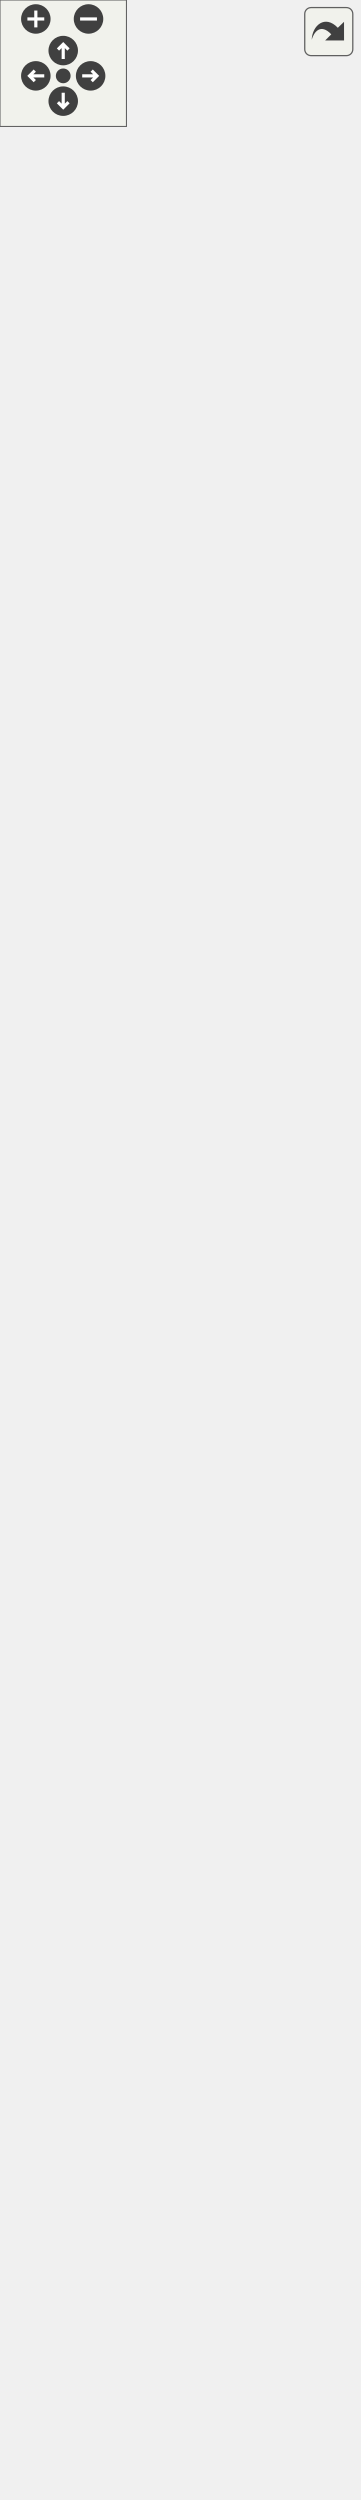
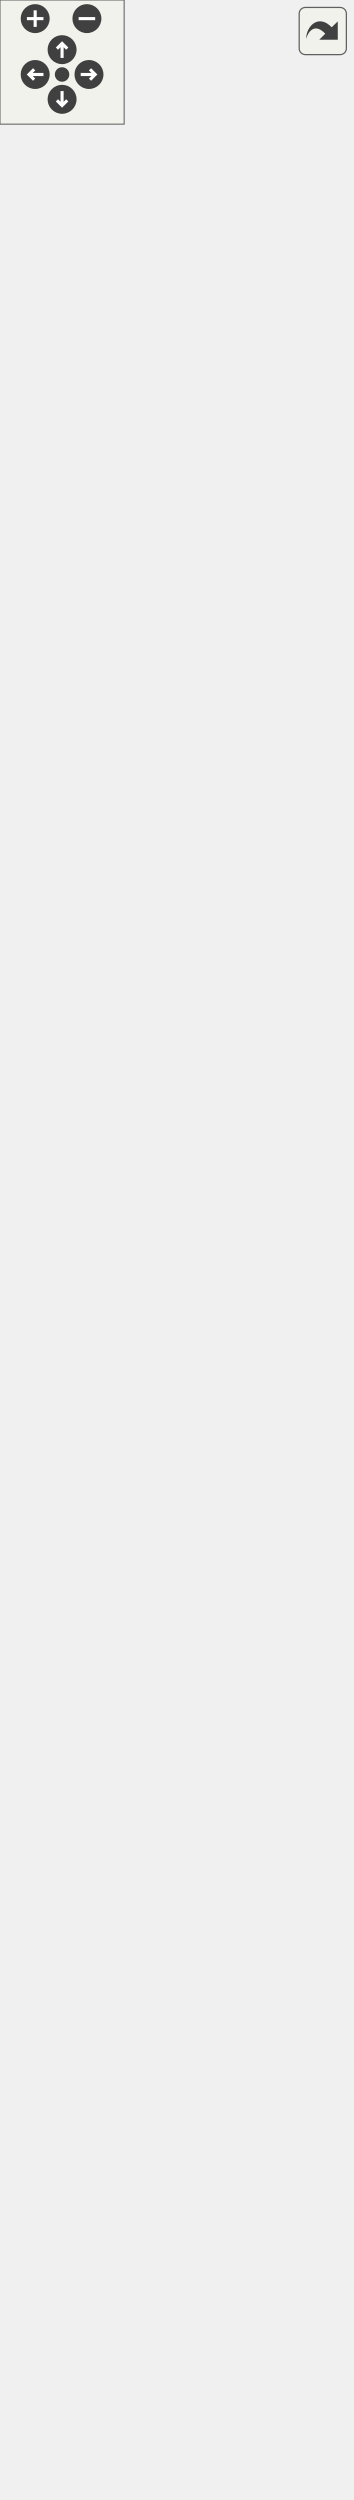
<svg xmlns="http://www.w3.org/2000/svg" xmlns:xlink="http://www.w3.org/1999/xlink" id="main" version="1.1" xml:space="preserve">
  <style type="text/css">
.edge:hover path { stroke: red; }
.edge:hover polygon { stroke: red; fill: red; }
</style>
  <defs>
    <circle id="rim" cx="0" cy="0" r="7" />
    <circle id="rim2" cx="0" cy="0" r="3.5" />
    <g id="zoomPlus">
      <use xlink:href="#rim" fill="#404040">
        <set attributeName="fill" to="#808080" begin="zoomplus.mouseover" end="zoomplus.mouseout" />
      </use>
      <path d="M-4,0h8M0,-4v8" fill="none" stroke="white" stroke-width="1.5" pointer-events="none" />
    </g>
    <g id="zoomMin">
      <use xlink:href="#rim" fill="#404040">
        <set attributeName="fill" to="#808080" begin="zoomminus.mouseover" end="zoomminus.mouseout" />
      </use>
      <path d="M-4,0h8" fill="none" stroke="white" stroke-width="1.5" pointer-events="none" />
    </g>
    <g id="dirArrow">
      <path fill="none" stroke="white" stroke-width="1.5" d="M0,-3.0v7 M-2.5,-0.5L0,-3.0L2.5,-0.5" />
    </g>
    <g id="resetDef">
      <use xlink:href="#rim2" fill="#404040">
        <set attributeName="fill" to="#808080" begin="reset.mouseover" end="reset.mouseout" />
      </use>
    </g>
  </defs>
  <svg id="graph" class="graph">
    <g id="viewport">
      <g id="node1" class="node">
        <g id="a_node1">
          <a xlink:title=" ">
            <polygon fill="#999999" stroke="#666666" points="15,-0.5 15,-288.5 155,-288.5 155,-0.5 15,-0.5" />
            <text text-anchor="middle" x="85" y="-276.5" font-family="Helvetica,sans-Serif" font-size="10.00">DialogMirrorByAxis</text>
            <polyline fill="none" stroke="#666666" points="15,-269.5 155,-269.5 " />
            <text text-anchor="start" x="23" y="-257.5" font-family="Helvetica,sans-Serif" font-size="10.00">- ui</text>
            <text text-anchor="start" x="23" y="-246.5" font-family="Helvetica,sans-Serif" font-size="10.00">- m_objects</text>
            <text text-anchor="start" x="23" y="-235.5" font-family="Helvetica,sans-Serif" font-size="10.00">- stage1</text>
            <text text-anchor="start" x="23" y="-224.5" font-family="Helvetica,sans-Serif" font-size="10.00">- m_suffix</text>
            <polyline fill="none" stroke="#666666" points="15,-217.5 155,-217.5 " />
            <text text-anchor="start" x="23" y="-205.5" font-family="Helvetica,sans-Serif" font-size="10.00">+ DialogMirrorByAxis()</text>
            <text text-anchor="start" x="23" y="-194.5" font-family="Helvetica,sans-Serif" font-size="10.00">+ ~DialogMirrorByAxis()</text>
            <text text-anchor="start" x="23" y="-183.5" font-family="Helvetica,sans-Serif" font-size="10.00">+ getOriginPointId()</text>
            <text text-anchor="start" x="23" y="-172.5" font-family="Helvetica,sans-Serif" font-size="10.00">+ setOriginPointId()</text>
            <text text-anchor="start" x="23" y="-161.5" font-family="Helvetica,sans-Serif" font-size="10.00">+ getAxisType()</text>
            <text text-anchor="start" x="23" y="-150.5" font-family="Helvetica,sans-Serif" font-size="10.00">+ setAxisType()</text>
            <text text-anchor="start" x="23" y="-139.5" font-family="Helvetica,sans-Serif" font-size="10.00">+ getSuffix()</text>
            <text text-anchor="start" x="23" y="-128.5" font-family="Helvetica,sans-Serif" font-size="10.00">+ setSuffix()</text>
            <text text-anchor="start" x="23" y="-117.5" font-family="Helvetica,sans-Serif" font-size="10.00">+ getSourceObjects()</text>
            <text text-anchor="start" x="23" y="-106.5" font-family="Helvetica,sans-Serif" font-size="10.00">+ setSourceObjects()</text>
            <text text-anchor="start" x="23" y="-95.5" font-family="Helvetica,sans-Serif" font-size="10.00">+ ShowDialog()</text>
            <text text-anchor="start" x="23" y="-84.5" font-family="Helvetica,sans-Serif" font-size="10.00">+ ChosenObject()</text>
            <text text-anchor="start" x="23" y="-73.5" font-family="Helvetica,sans-Serif" font-size="10.00">+ SelectedObject()</text>
            <text text-anchor="start" x="23" y="-62.5" font-family="Helvetica,sans-Serif" font-size="10.00"># CheckState()</text>
            <text text-anchor="start" x="23" y="-51.5" font-family="Helvetica,sans-Serif" font-size="10.00"># ShowVisualization()</text>
            <text text-anchor="start" x="23" y="-40.5" font-family="Helvetica,sans-Serif" font-size="10.00"># SaveData()</text>
            <text text-anchor="start" x="23" y="-29.5" font-family="Helvetica,sans-Serif" font-size="10.00">- fillComboBoxAxisType()</text>
            <text text-anchor="start" x="23" y="-18.5" font-family="Helvetica,sans-Serif" font-size="10.00">- suffixChanged()</text>
            <text text-anchor="start" x="23" y="-7.5" font-family="Helvetica,sans-Serif" font-size="10.00">- pointChanged()</text>
          </a>
        </g>
      </g>
      <g id="node2" class="node">
        <g id="a_node2">
          <a xlink:href="../../d2/d7b/classDialogTool.html" target="_top" xlink:title="The DialogTool class parent for all dialog of tools.">
-             <polygon fill="white" stroke="#666666" points="0,-325.5 0,-1031.5 170,-1031.5 170,-325.5 0,-325.5" />
-             <text text-anchor="middle" x="85" y="-1019.5" font-family="Helvetica,sans-Serif" font-size="10.00">DialogTool</text>
-             <polyline fill="none" stroke="#666666" points="0,-1012.5 170,-1012.5 " />
-             <text text-anchor="start" x="8" y="-1000.5" font-family="Helvetica,sans-Serif" font-size="10.00"># data</text>
-             <text text-anchor="start" x="8" y="-989.5" font-family="Helvetica,sans-Serif" font-size="10.00"># isInitialized</text>
-             <text text-anchor="start" x="8" y="-978.5" font-family="Helvetica,sans-Serif" font-size="10.00"># flagName</text>
-             <text text-anchor="start" x="8" y="-967.5" font-family="Helvetica,sans-Serif" font-size="10.00"># flagFormula</text>
-             <text text-anchor="start" x="8" y="-956.5" font-family="Helvetica,sans-Serif" font-size="10.00"># flagError</text>
-             <text text-anchor="start" x="8" y="-945.5" font-family="Helvetica,sans-Serif" font-size="10.00"># timerFormula</text>
-             <text text-anchor="start" x="8" y="-934.5" font-family="Helvetica,sans-Serif" font-size="10.00"># ok_Button</text>
-             <text text-anchor="start" x="8" y="-923.5" font-family="Helvetica,sans-Serif" font-size="10.00"># apply_Button</text>
-             <text text-anchor="start" x="8" y="-912.5" font-family="Helvetica,sans-Serif" font-size="10.00"># spinBoxAngle</text>
-             <text text-anchor="start" x="8" y="-901.5" font-family="Helvetica,sans-Serif" font-size="10.00"># plainTextEditFormula</text>
-             <text text-anchor="start" x="8" y="-890.5" font-family="Helvetica,sans-Serif" font-size="10.00">and 12 more...</text>
-             <polyline fill="none" stroke="#666666" points="0,-883.5 170,-883.5 " />
-             <text text-anchor="start" x="8" y="-871.5" font-family="Helvetica,sans-Serif" font-size="10.00">+ DialogTool()</text>
-             <text text-anchor="start" x="8" y="-860.5" font-family="Helvetica,sans-Serif" font-size="10.00">+ ~DialogTool()</text>
-             <text text-anchor="start" x="8" y="-849.5" font-family="Helvetica,sans-Serif" font-size="10.00">+ GetAssociatedTool()</text>
-             <text text-anchor="start" x="8" y="-838.5" font-family="Helvetica,sans-Serif" font-size="10.00">+ SetAssociatedTool()</text>
-             <text text-anchor="start" x="8" y="-827.5" font-family="Helvetica,sans-Serif" font-size="10.00">+ ShowDialog()</text>
-             <text text-anchor="start" x="8" y="-816.5" font-family="Helvetica,sans-Serif" font-size="10.00">+ Build()</text>
-             <text text-anchor="start" x="8" y="-805.5" font-family="Helvetica,sans-Serif" font-size="10.00">+ SetPiecesList()</text>
-             <text text-anchor="start" x="8" y="-794.5" font-family="Helvetica,sans-Serif" font-size="10.00">+ GetToolId()</text>
-             <text text-anchor="start" x="8" y="-783.5" font-family="Helvetica,sans-Serif" font-size="10.00">+ SetToolId()</text>
-             <text text-anchor="start" x="8" y="-772.5" font-family="Helvetica,sans-Serif" font-size="10.00">+ getPointName()</text>
-             <text text-anchor="start" x="8" y="-761.5" font-family="Helvetica,sans-Serif" font-size="10.00">+ moveListRowTop()</text>
-             <text text-anchor="start" x="8" y="-750.5" font-family="Helvetica,sans-Serif" font-size="10.00">+ moveListRowUp()</text>
-             <text text-anchor="start" x="8" y="-739.5" font-family="Helvetica,sans-Serif" font-size="10.00">+ moveListRowDown()</text>
-             <text text-anchor="start" x="8" y="-728.5" font-family="Helvetica,sans-Serif" font-size="10.00">+ moveListRowBottom()</text>
-             <text text-anchor="start" x="8" y="-717.5" font-family="Helvetica,sans-Serif" font-size="10.00">+ setMoveButtonState()</text>
-             <text text-anchor="start" x="8" y="-706.5" font-family="Helvetica,sans-Serif" font-size="10.00">+ selectedRowItems()</text>
-             <text text-anchor="start" x="8" y="-695.5" font-family="Helvetica,sans-Serif" font-size="10.00">+ ChosenObject()</text>
-             <text text-anchor="start" x="8" y="-684.5" font-family="Helvetica,sans-Serif" font-size="10.00">+ SelectedObject()</text>
-             <text text-anchor="start" x="8" y="-673.5" font-family="Helvetica,sans-Serif" font-size="10.00">+ NamePointChanged()</text>
-             <text text-anchor="start" x="8" y="-662.5" font-family="Helvetica,sans-Serif" font-size="10.00">+ DialogAccepted()</text>
-             <text text-anchor="start" x="8" y="-651.5" font-family="Helvetica,sans-Serif" font-size="10.00">+ DialogApply()</text>
-             <text text-anchor="start" x="8" y="-640.5" font-family="Helvetica,sans-Serif" font-size="10.00">+ DialogRejected()</text>
-             <text text-anchor="start" x="8" y="-629.5" font-family="Helvetica,sans-Serif" font-size="10.00">+ FormulaChanged()</text>
-             <text text-anchor="start" x="8" y="-618.5" font-family="Helvetica,sans-Serif" font-size="10.00">+ FormulaChangedPlainText()</text>
-             <text text-anchor="start" x="8" y="-607.5" font-family="Helvetica,sans-Serif" font-size="10.00">+ ArrowUp()</text>
-             <text text-anchor="start" x="8" y="-596.5" font-family="Helvetica,sans-Serif" font-size="10.00">+ ArrowDown()</text>
-             <text text-anchor="start" x="8" y="-585.5" font-family="Helvetica,sans-Serif" font-size="10.00">and 8 more...</text>
-             <text text-anchor="start" x="8" y="-574.5" font-family="Helvetica,sans-Serif" font-size="10.00"># keyPressEvent()</text>
-             <text text-anchor="start" x="8" y="-563.5" font-family="Helvetica,sans-Serif" font-size="10.00"># closeEvent()</text>
-             <text text-anchor="start" x="8" y="-552.5" font-family="Helvetica,sans-Serif" font-size="10.00"># showEvent()</text>
-             <text text-anchor="start" x="8" y="-541.5" font-family="Helvetica,sans-Serif" font-size="10.00"># fillComboBoxPiecesList()</text>
-             <text text-anchor="start" x="8" y="-530.5" font-family="Helvetica,sans-Serif" font-size="10.00"># fillComboBoxPoints()</text>
-             <text text-anchor="start" x="8" y="-519.5" font-family="Helvetica,sans-Serif" font-size="10.00"># fillComboBoxArcs()</text>
-             <text text-anchor="start" x="8" y="-508.5" font-family="Helvetica,sans-Serif" font-size="10.00"># fillComboBoxSplines()</text>
-             <text text-anchor="start" x="8" y="-497.5" font-family="Helvetica,sans-Serif" font-size="10.00"># fillComboBoxSplinesPath()</text>
-             <text text-anchor="start" x="8" y="-486.5" font-family="Helvetica,sans-Serif" font-size="10.00"># fillComboBoxCurves()</text>
-             <text text-anchor="start" x="8" y="-475.5" font-family="Helvetica,sans-Serif" font-size="10.00"># fillComboBoxLineType()</text>
-             <text text-anchor="start" x="8" y="-464.5" font-family="Helvetica,sans-Serif" font-size="10.00">and 34 more...</text>
-             <text text-anchor="start" x="8" y="-453.5" font-family="Helvetica,sans-Serif" font-size="10.00"># FindNotExcludedNodeDown()</text>
-             <text text-anchor="start" x="8" y="-442.5" font-family="Helvetica,sans-Serif" font-size="10.00"># FindNotExcludedNodeUp()</text>
-             <text text-anchor="start" x="8" y="-431.5" font-family="Helvetica,sans-Serif" font-size="10.00"># isFirstPointSameAsLast()</text>
-             <text text-anchor="start" x="8" y="-420.5" font-family="Helvetica,sans-Serif" font-size="10.00"># doublePointsExist()</text>
-             <text text-anchor="start" x="8" y="-409.5" font-family="Helvetica,sans-Serif" font-size="10.00"># isEachPointNameUnique()</text>
-             <text text-anchor="start" x="8" y="-398.5" font-family="Helvetica,sans-Serif" font-size="10.00"># DialogWarningIcon()</text>
-             <text text-anchor="start" x="8" y="-387.5" font-family="Helvetica,sans-Serif" font-size="10.00"># NodeFont()</text>
-             <text text-anchor="start" x="8" y="-376.5" font-family="Helvetica,sans-Serif" font-size="10.00">- FillList()</text>
+             <polygon fill="white" stroke="#666666" points="0,-325.5 0,-1053.5 170,-1053.5 170,-325.5 0,-325.5" />
+             <text text-anchor="middle" x="85" y="-1041.5" font-family="Helvetica,sans-Serif" font-size="10.00">DialogTool</text>
+             <polyline fill="none" stroke="#666666" points="0,-1034.5 170,-1034.5 " />
+             <text text-anchor="start" x="8" y="-1022.5" font-family="Helvetica,sans-Serif" font-size="10.00"># data</text>
+             <text text-anchor="start" x="8" y="-1011.5" font-family="Helvetica,sans-Serif" font-size="10.00"># isInitialized</text>
+             <text text-anchor="start" x="8" y="-1000.5" font-family="Helvetica,sans-Serif" font-size="10.00"># flagName</text>
+             <text text-anchor="start" x="8" y="-989.5" font-family="Helvetica,sans-Serif" font-size="10.00"># flagFormula</text>
+             <text text-anchor="start" x="8" y="-978.5" font-family="Helvetica,sans-Serif" font-size="10.00"># flagError</text>
+             <text text-anchor="start" x="8" y="-967.5" font-family="Helvetica,sans-Serif" font-size="10.00"># timerFormula</text>
+             <text text-anchor="start" x="8" y="-956.5" font-family="Helvetica,sans-Serif" font-size="10.00"># ok_Button</text>
+             <text text-anchor="start" x="8" y="-945.5" font-family="Helvetica,sans-Serif" font-size="10.00"># apply_Button</text>
+             <text text-anchor="start" x="8" y="-934.5" font-family="Helvetica,sans-Serif" font-size="10.00"># spinBoxAngle</text>
+             <text text-anchor="start" x="8" y="-923.5" font-family="Helvetica,sans-Serif" font-size="10.00"># plainTextEditFormula</text>
+             <text text-anchor="start" x="8" y="-912.5" font-family="Helvetica,sans-Serif" font-size="10.00">and 12 more...</text>
+             <polyline fill="none" stroke="#666666" points="0,-905.5 170,-905.5 " />
+             <text text-anchor="start" x="8" y="-893.5" font-family="Helvetica,sans-Serif" font-size="10.00">+ DialogTool()</text>
+             <text text-anchor="start" x="8" y="-882.5" font-family="Helvetica,sans-Serif" font-size="10.00">+ ~DialogTool()</text>
+             <text text-anchor="start" x="8" y="-871.5" font-family="Helvetica,sans-Serif" font-size="10.00">+ GetAssociatedTool()</text>
+             <text text-anchor="start" x="8" y="-860.5" font-family="Helvetica,sans-Serif" font-size="10.00">+ SetAssociatedTool()</text>
+             <text text-anchor="start" x="8" y="-849.5" font-family="Helvetica,sans-Serif" font-size="10.00">+ ShowDialog()</text>
+             <text text-anchor="start" x="8" y="-838.5" font-family="Helvetica,sans-Serif" font-size="10.00">+ Build()</text>
+             <text text-anchor="start" x="8" y="-827.5" font-family="Helvetica,sans-Serif" font-size="10.00">+ SetPiecesList()</text>
+             <text text-anchor="start" x="8" y="-816.5" font-family="Helvetica,sans-Serif" font-size="10.00">+ GetToolId()</text>
+             <text text-anchor="start" x="8" y="-805.5" font-family="Helvetica,sans-Serif" font-size="10.00">+ SetToolId()</text>
+             <text text-anchor="start" x="8" y="-794.5" font-family="Helvetica,sans-Serif" font-size="10.00">+ getPointName()</text>
+             <text text-anchor="start" x="8" y="-783.5" font-family="Helvetica,sans-Serif" font-size="10.00">+ moveListRowTop()</text>
+             <text text-anchor="start" x="8" y="-772.5" font-family="Helvetica,sans-Serif" font-size="10.00">+ moveListRowUp()</text>
+             <text text-anchor="start" x="8" y="-761.5" font-family="Helvetica,sans-Serif" font-size="10.00">+ moveListRowDown()</text>
+             <text text-anchor="start" x="8" y="-750.5" font-family="Helvetica,sans-Serif" font-size="10.00">+ moveListRowBottom()</text>
+             <text text-anchor="start" x="8" y="-739.5" font-family="Helvetica,sans-Serif" font-size="10.00">+ setMoveButtonState()</text>
+             <text text-anchor="start" x="8" y="-728.5" font-family="Helvetica,sans-Serif" font-size="10.00">+ selectedRowItems()</text>
+             <text text-anchor="start" x="8" y="-717.5" font-family="Helvetica,sans-Serif" font-size="10.00">+ ChosenObject()</text>
+             <text text-anchor="start" x="8" y="-706.5" font-family="Helvetica,sans-Serif" font-size="10.00">+ SelectedObject()</text>
+             <text text-anchor="start" x="8" y="-695.5" font-family="Helvetica,sans-Serif" font-size="10.00">+ NamePointChanged()</text>
+             <text text-anchor="start" x="8" y="-684.5" font-family="Helvetica,sans-Serif" font-size="10.00">+ DialogAccepted()</text>
+             <text text-anchor="start" x="8" y="-673.5" font-family="Helvetica,sans-Serif" font-size="10.00">+ DialogApply()</text>
+             <text text-anchor="start" x="8" y="-662.5" font-family="Helvetica,sans-Serif" font-size="10.00">+ DialogRejected()</text>
+             <text text-anchor="start" x="8" y="-651.5" font-family="Helvetica,sans-Serif" font-size="10.00">+ FormulaChanged()</text>
+             <text text-anchor="start" x="8" y="-640.5" font-family="Helvetica,sans-Serif" font-size="10.00">+ FormulaChangedPlainText()</text>
+             <text text-anchor="start" x="8" y="-629.5" font-family="Helvetica,sans-Serif" font-size="10.00">+ ArrowUp()</text>
+             <text text-anchor="start" x="8" y="-618.5" font-family="Helvetica,sans-Serif" font-size="10.00">+ ArrowDown()</text>
+             <text text-anchor="start" x="8" y="-607.5" font-family="Helvetica,sans-Serif" font-size="10.00">and 8 more...</text>
+             <text text-anchor="start" x="8" y="-596.5" font-family="Helvetica,sans-Serif" font-size="10.00"># keyPressEvent()</text>
+             <text text-anchor="start" x="8" y="-585.5" font-family="Helvetica,sans-Serif" font-size="10.00"># closeEvent()</text>
+             <text text-anchor="start" x="8" y="-574.5" font-family="Helvetica,sans-Serif" font-size="10.00"># showEvent()</text>
+             <text text-anchor="start" x="8" y="-563.5" font-family="Helvetica,sans-Serif" font-size="10.00"># fillComboBoxPiecesList()</text>
+             <text text-anchor="start" x="8" y="-552.5" font-family="Helvetica,sans-Serif" font-size="10.00"># fillComboBoxPoints()</text>
+             <text text-anchor="start" x="8" y="-541.5" font-family="Helvetica,sans-Serif" font-size="10.00"># fillComboBoxArcs()</text>
+             <text text-anchor="start" x="8" y="-530.5" font-family="Helvetica,sans-Serif" font-size="10.00"># fillComboBoxSplines()</text>
+             <text text-anchor="start" x="8" y="-519.5" font-family="Helvetica,sans-Serif" font-size="10.00"># fillComboBoxSplinesPath()</text>
+             <text text-anchor="start" x="8" y="-508.5" font-family="Helvetica,sans-Serif" font-size="10.00"># fillComboBoxCurves()</text>
+             <text text-anchor="start" x="8" y="-497.5" font-family="Helvetica,sans-Serif" font-size="10.00"># fillComboBoxLineType()</text>
+             <text text-anchor="start" x="8" y="-486.5" font-family="Helvetica,sans-Serif" font-size="10.00">and 34 more...</text>
+             <text text-anchor="start" x="8" y="-475.5" font-family="Helvetica,sans-Serif" font-size="10.00"># FindNotExcludedNodeDown()</text>
+             <text text-anchor="start" x="8" y="-464.5" font-family="Helvetica,sans-Serif" font-size="10.00"># FindNotExcludedNodeUp()</text>
+             <text text-anchor="start" x="8" y="-453.5" font-family="Helvetica,sans-Serif" font-size="10.00"># isFirstPointSameAsLast()</text>
+             <text text-anchor="start" x="8" y="-442.5" font-family="Helvetica,sans-Serif" font-size="10.00"># doublePointsExist()</text>
+             <text text-anchor="start" x="8" y="-431.5" font-family="Helvetica,sans-Serif" font-size="10.00"># isEachPointNameUnique()</text>
+             <text text-anchor="start" x="8" y="-420.5" font-family="Helvetica,sans-Serif" font-size="10.00"># DialogWarningIcon()</text>
+             <text text-anchor="start" x="8" y="-409.5" font-family="Helvetica,sans-Serif" font-size="10.00"># NodeFont()</text>
+             <text text-anchor="start" x="8" y="-398.5" font-family="Helvetica,sans-Serif" font-size="10.00">- FillList()</text>
+             <text text-anchor="start" x="8" y="-387.5" font-family="Helvetica,sans-Serif" font-size="10.00">- toolIdsAfterCursor()</text>
+             <text text-anchor="start" x="8" y="-376.5" font-family="Helvetica,sans-Serif" font-size="10.00">- isAfterCursor()</text>
            <text text-anchor="start" x="8" y="-365.5" font-family="Helvetica,sans-Serif" font-size="10.00">- PrepareList()</text>
            <text text-anchor="start" x="8" y="-354.5" font-family="Helvetica,sans-Serif" font-size="10.00">- IsSpline()</text>
            <text text-anchor="start" x="8" y="-343.5" font-family="Helvetica,sans-Serif" font-size="10.00">- IsSplinePath()</text>
            <text text-anchor="start" x="8" y="-332.5" font-family="Helvetica,sans-Serif" font-size="10.00">- FillCombo()</text>
          </a>
        </g>
      </g>
      <g id="edge1" class="edge">
-         <path fill="none" stroke="#63b8ff" d="M85,-315.02C85,-306.03 85,-297.21 85,-288.61" />
-         <polygon fill="none" stroke="#63b8ff" points="81.5,-315.24 85,-325.24 88.5,-315.24 81.5,-315.24" />
+         <path fill="none" stroke="#63b8ff" d="M85,-315.01C85,-306.06 85,-297.29 85,-288.74" />
+         <polygon fill="none" stroke="#63b8ff" points="81.5,-315.18 85,-325.18 88.5,-315.18 81.5,-315.18" />
      </g>
      <g id="node3" class="node">
        <g id="a_node3">
          <a xlink:title=" ">
-             <polygon fill="white" stroke="#666666" points="57,-1068.5 57,-1125.5 113,-1125.5 113,-1068.5 57,-1068.5" />
-             <text text-anchor="middle" x="85" y="-1113.5" font-family="Helvetica,sans-Serif" font-size="10.00">QDialog</text>
-             <polyline fill="none" stroke="#666666" points="57,-1106.5 113,-1106.5 " />
-             <text text-anchor="middle" x="85" y="-1094.5" font-family="Helvetica,sans-Serif" font-size="10.00"> </text>
-             <polyline fill="none" stroke="#666666" points="57,-1087.5 113,-1087.5 " />
-             <text text-anchor="middle" x="85" y="-1075.5" font-family="Helvetica,sans-Serif" font-size="10.00"> </text>
+             <polygon fill="white" stroke="#666666" points="57,-1090.5 57,-1147.5 113,-1147.5 113,-1090.5 57,-1090.5" />
+             <text text-anchor="middle" x="85" y="-1135.5" font-family="Helvetica,sans-Serif" font-size="10.00">QDialog</text>
+             <polyline fill="none" stroke="#666666" points="57,-1128.5 113,-1128.5 " />
+             <text text-anchor="middle" x="85" y="-1116.5" font-family="Helvetica,sans-Serif" font-size="10.00"> </text>
+             <polyline fill="none" stroke="#666666" points="57,-1109.5 113,-1109.5 " />
+             <text text-anchor="middle" x="85" y="-1097.5" font-family="Helvetica,sans-Serif" font-size="10.00"> </text>
          </a>
        </g>
      </g>
      <g id="edge2" class="edge">
-         <path fill="none" stroke="#63b8ff" d="M85,-1058.22C85,-1050.3 85,-1041.36 85,-1031.59" />
-         <polygon fill="none" stroke="#63b8ff" points="81.5,-1058.35 85,-1068.35 88.5,-1058.35 81.5,-1058.35" />
+         <path fill="none" stroke="#63b8ff" d="M85,-1080.15C85,-1072.23 85,-1063.28 85,-1053.5" />
+         <polygon fill="none" stroke="#63b8ff" points="81.5,-1080.28 85,-1090.28 88.5,-1080.28 81.5,-1080.28" />
      </g>
    </g>
  </svg>
  <g id="navigator" transform="translate(0 0)" fill="#404254">
    <rect fill="#f2f5e9" fill-opacity="0.5" stroke="#606060" stroke-width=".5" x="0" y="0" width="60" height="60" />
    <use id="zoomplus" xlink:href="#zoomPlus" x="17" y="9" />
    <use id="zoomminus" xlink:href="#zoomMin" x="42" y="9" />
    <use id="reset" xlink:href="#resetDef" x="30" y="36" />
    <g id="arrowUp" xlink:href="#dirArrow" transform="translate(30 24)">
      <use xlink:href="#rim" fill="#404040">
        <set attributeName="fill" to="#808080" begin="arrowUp.mouseover" end="arrowUp.mouseout" />
      </use>
      <path fill="none" stroke="white" stroke-width="1.5" d="M0,-3.0v7 M-2.5,-0.5L0,-3.0L2.5,-0.5" />
    </g>
    <g id="arrowRight" xlink:href="#dirArrow" transform="rotate(90) translate(36 -43)">
      <use xlink:href="#rim" fill="#404040">
        <set attributeName="fill" to="#808080" begin="arrowRight.mouseover" end="arrowRight.mouseout" />
      </use>
      <path fill="none" stroke="white" stroke-width="1.5" d="M0,-3.0v7 M-2.5,-0.5L0,-3.0L2.5,-0.5" />
    </g>
    <g id="arrowDown" xlink:href="#dirArrow" transform="rotate(180) translate(-30 -48)">
      <use xlink:href="#rim" fill="#404040">
        <set attributeName="fill" to="#808080" begin="arrowDown.mouseover" end="arrowDown.mouseout" />
      </use>
      <path fill="none" stroke="white" stroke-width="1.5" d="M0,-3.0v7 M-2.5,-0.5L0,-3.0L2.5,-0.5" />
    </g>
    <g id="arrowLeft" xlink:href="#dirArrow" transform="rotate(270) translate(-36 17)">
      <use xlink:href="#rim" fill="#404040">
        <set attributeName="fill" to="#808080" begin="arrowLeft.mouseover" end="arrowLeft.mouseout" />
      </use>
      <path fill="none" stroke="white" stroke-width="1.5" d="M0,-3.0v7 M-2.5,-0.5L0,-3.0L2.5,-0.5" />
    </g>
  </g>
  <svg viewBox="0 0 15 15" width="100%" height="30px" preserveAspectRatio="xMaxYMin meet">
    <g id="arrow_out" transform="scale(0.3 0.3)">
      <a xlink:href="classDialogMirrorByAxis__inherit__graph_org.svg" target="_base">
        <rect id="button" ry="5" rx="5" y="6" x="6" height="38" width="38" fill="#f2f5e9" fill-opacity="0.5" stroke="#606060" stroke-width="1.0" />
        <path id="arrow" d="M 11.5,31.437 C 11.94,20.098 22.043,11.323 32.159,21.979 L 37.069,17.246 C 37.069,17.246 37.088,32 37.088,32 L 22.16,31.978 C 22.16,31.978 26.998,27.14 26.998,27.14 C 18.529,18.264 13.292,25.23 11.5,31.437 z" style="fill:#404040;" />
      </a>
    </g>
  </svg>
</svg>
